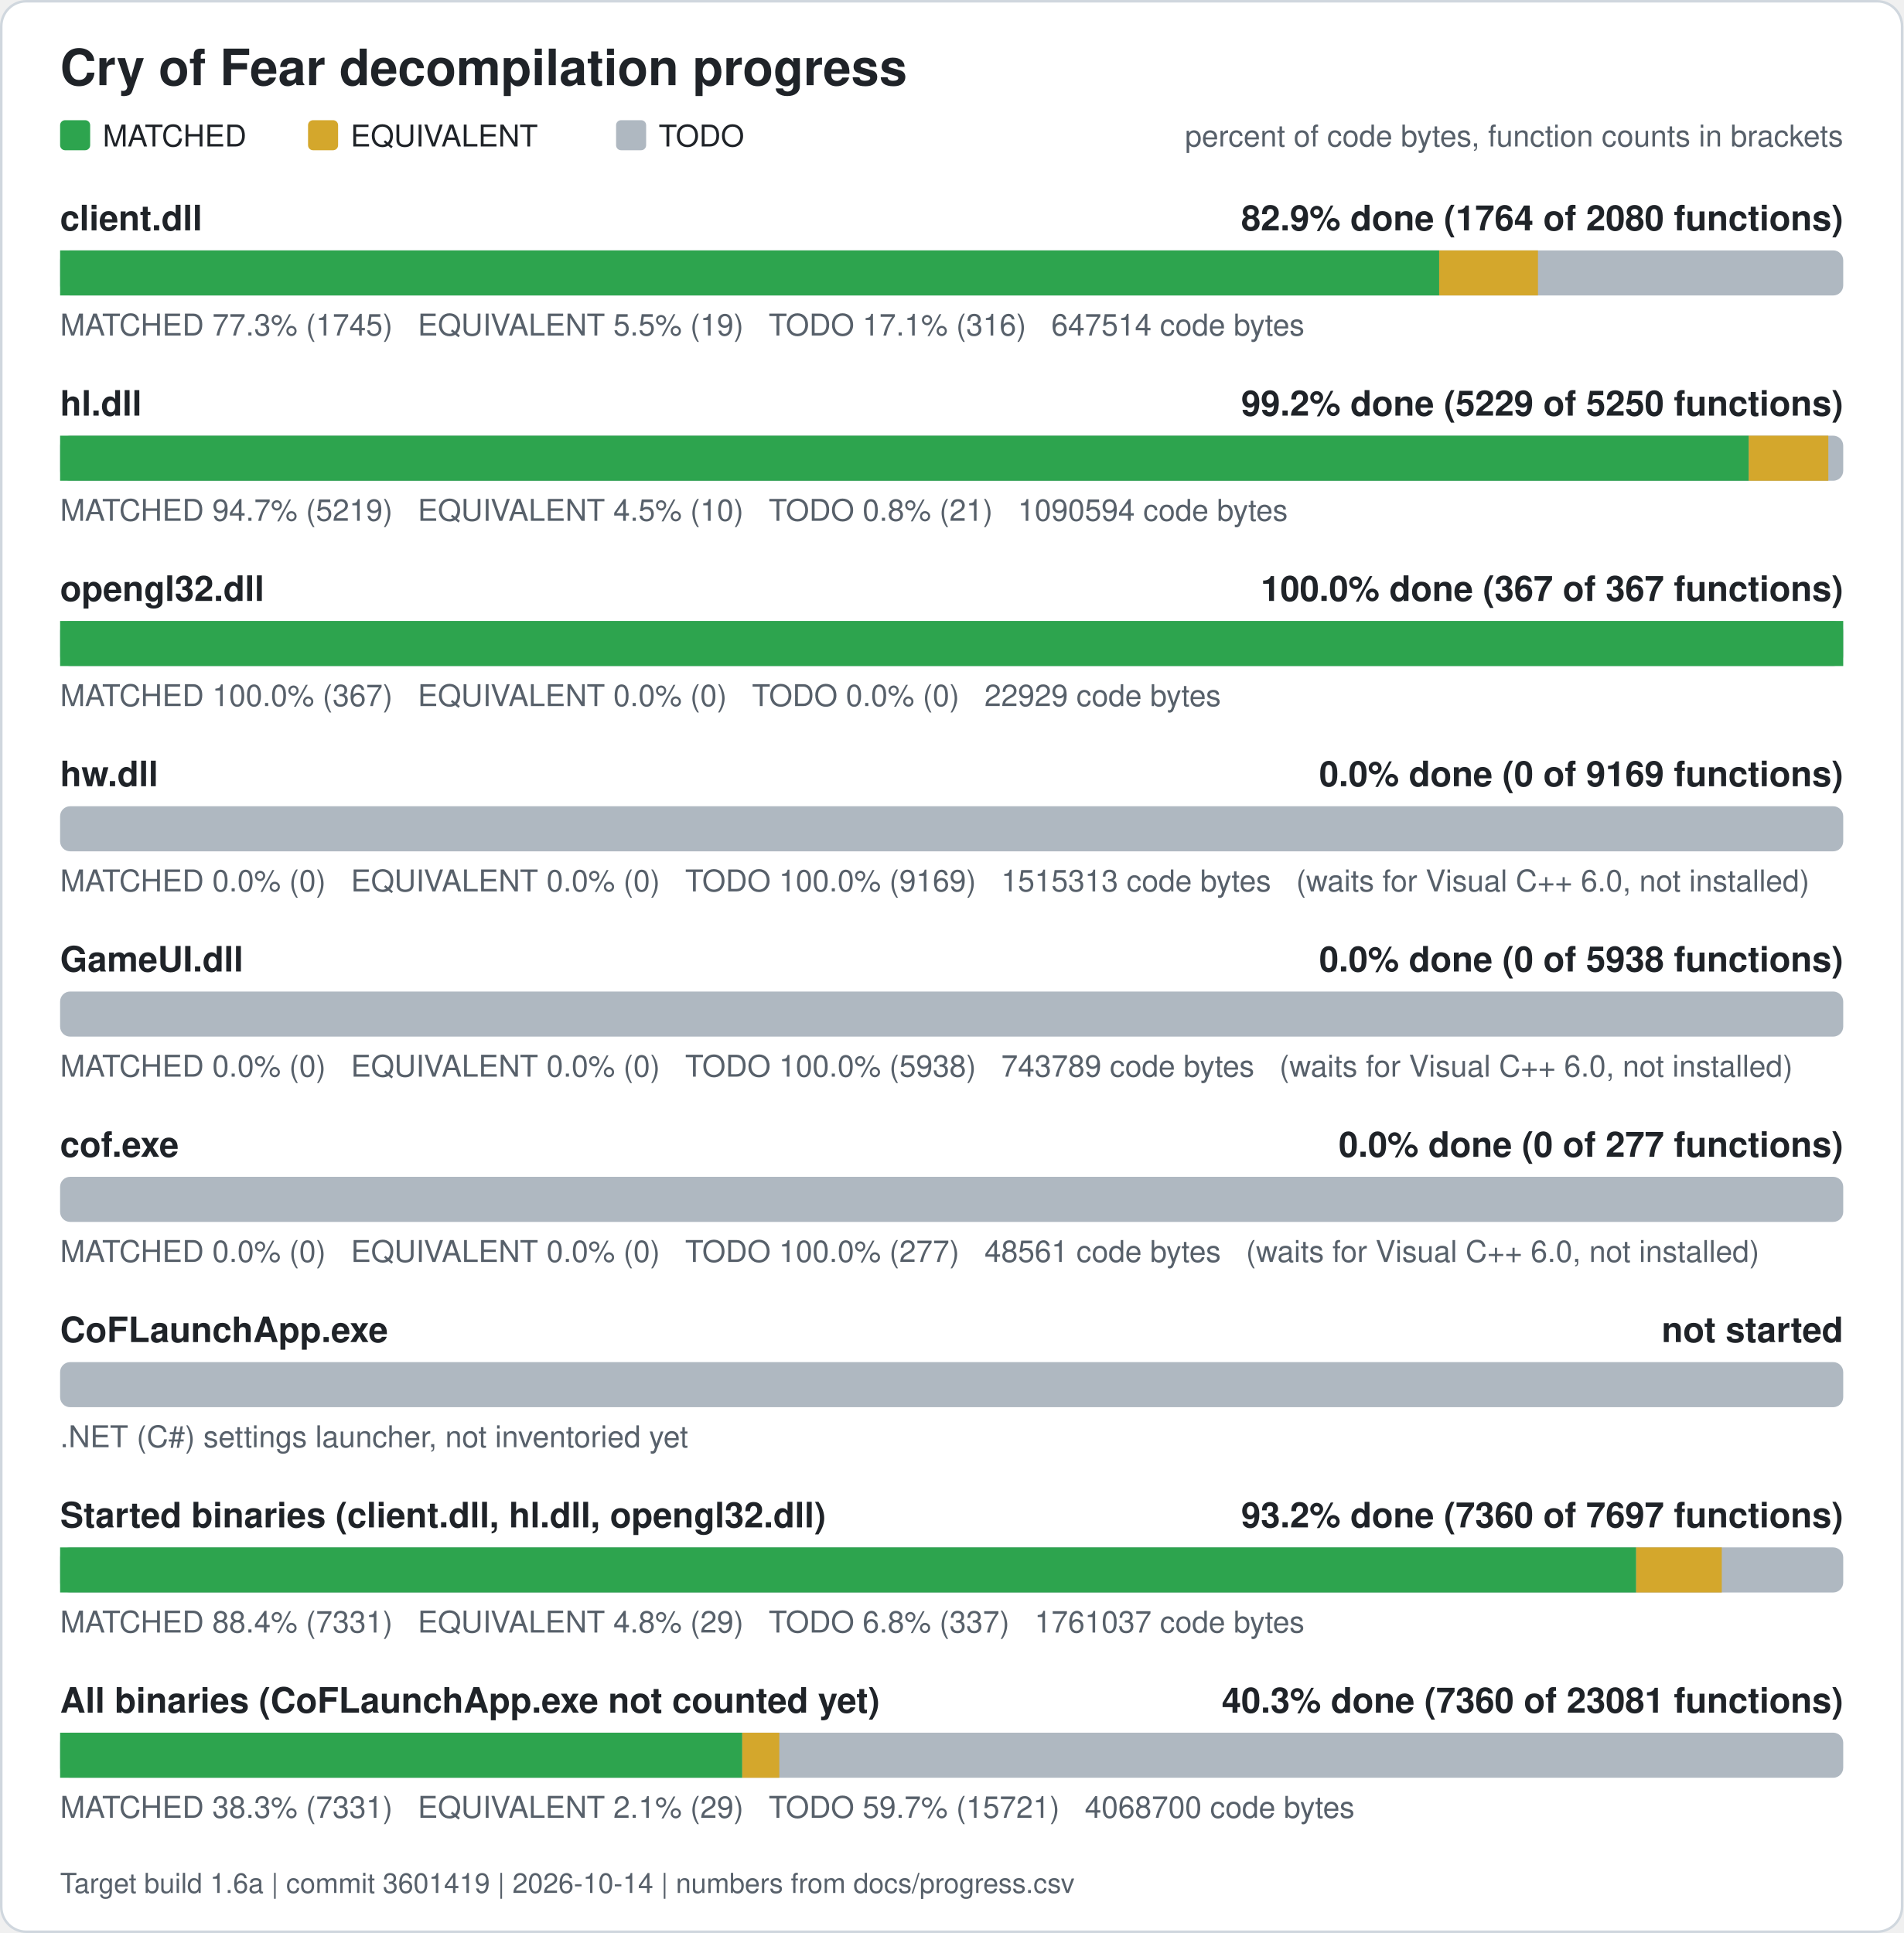
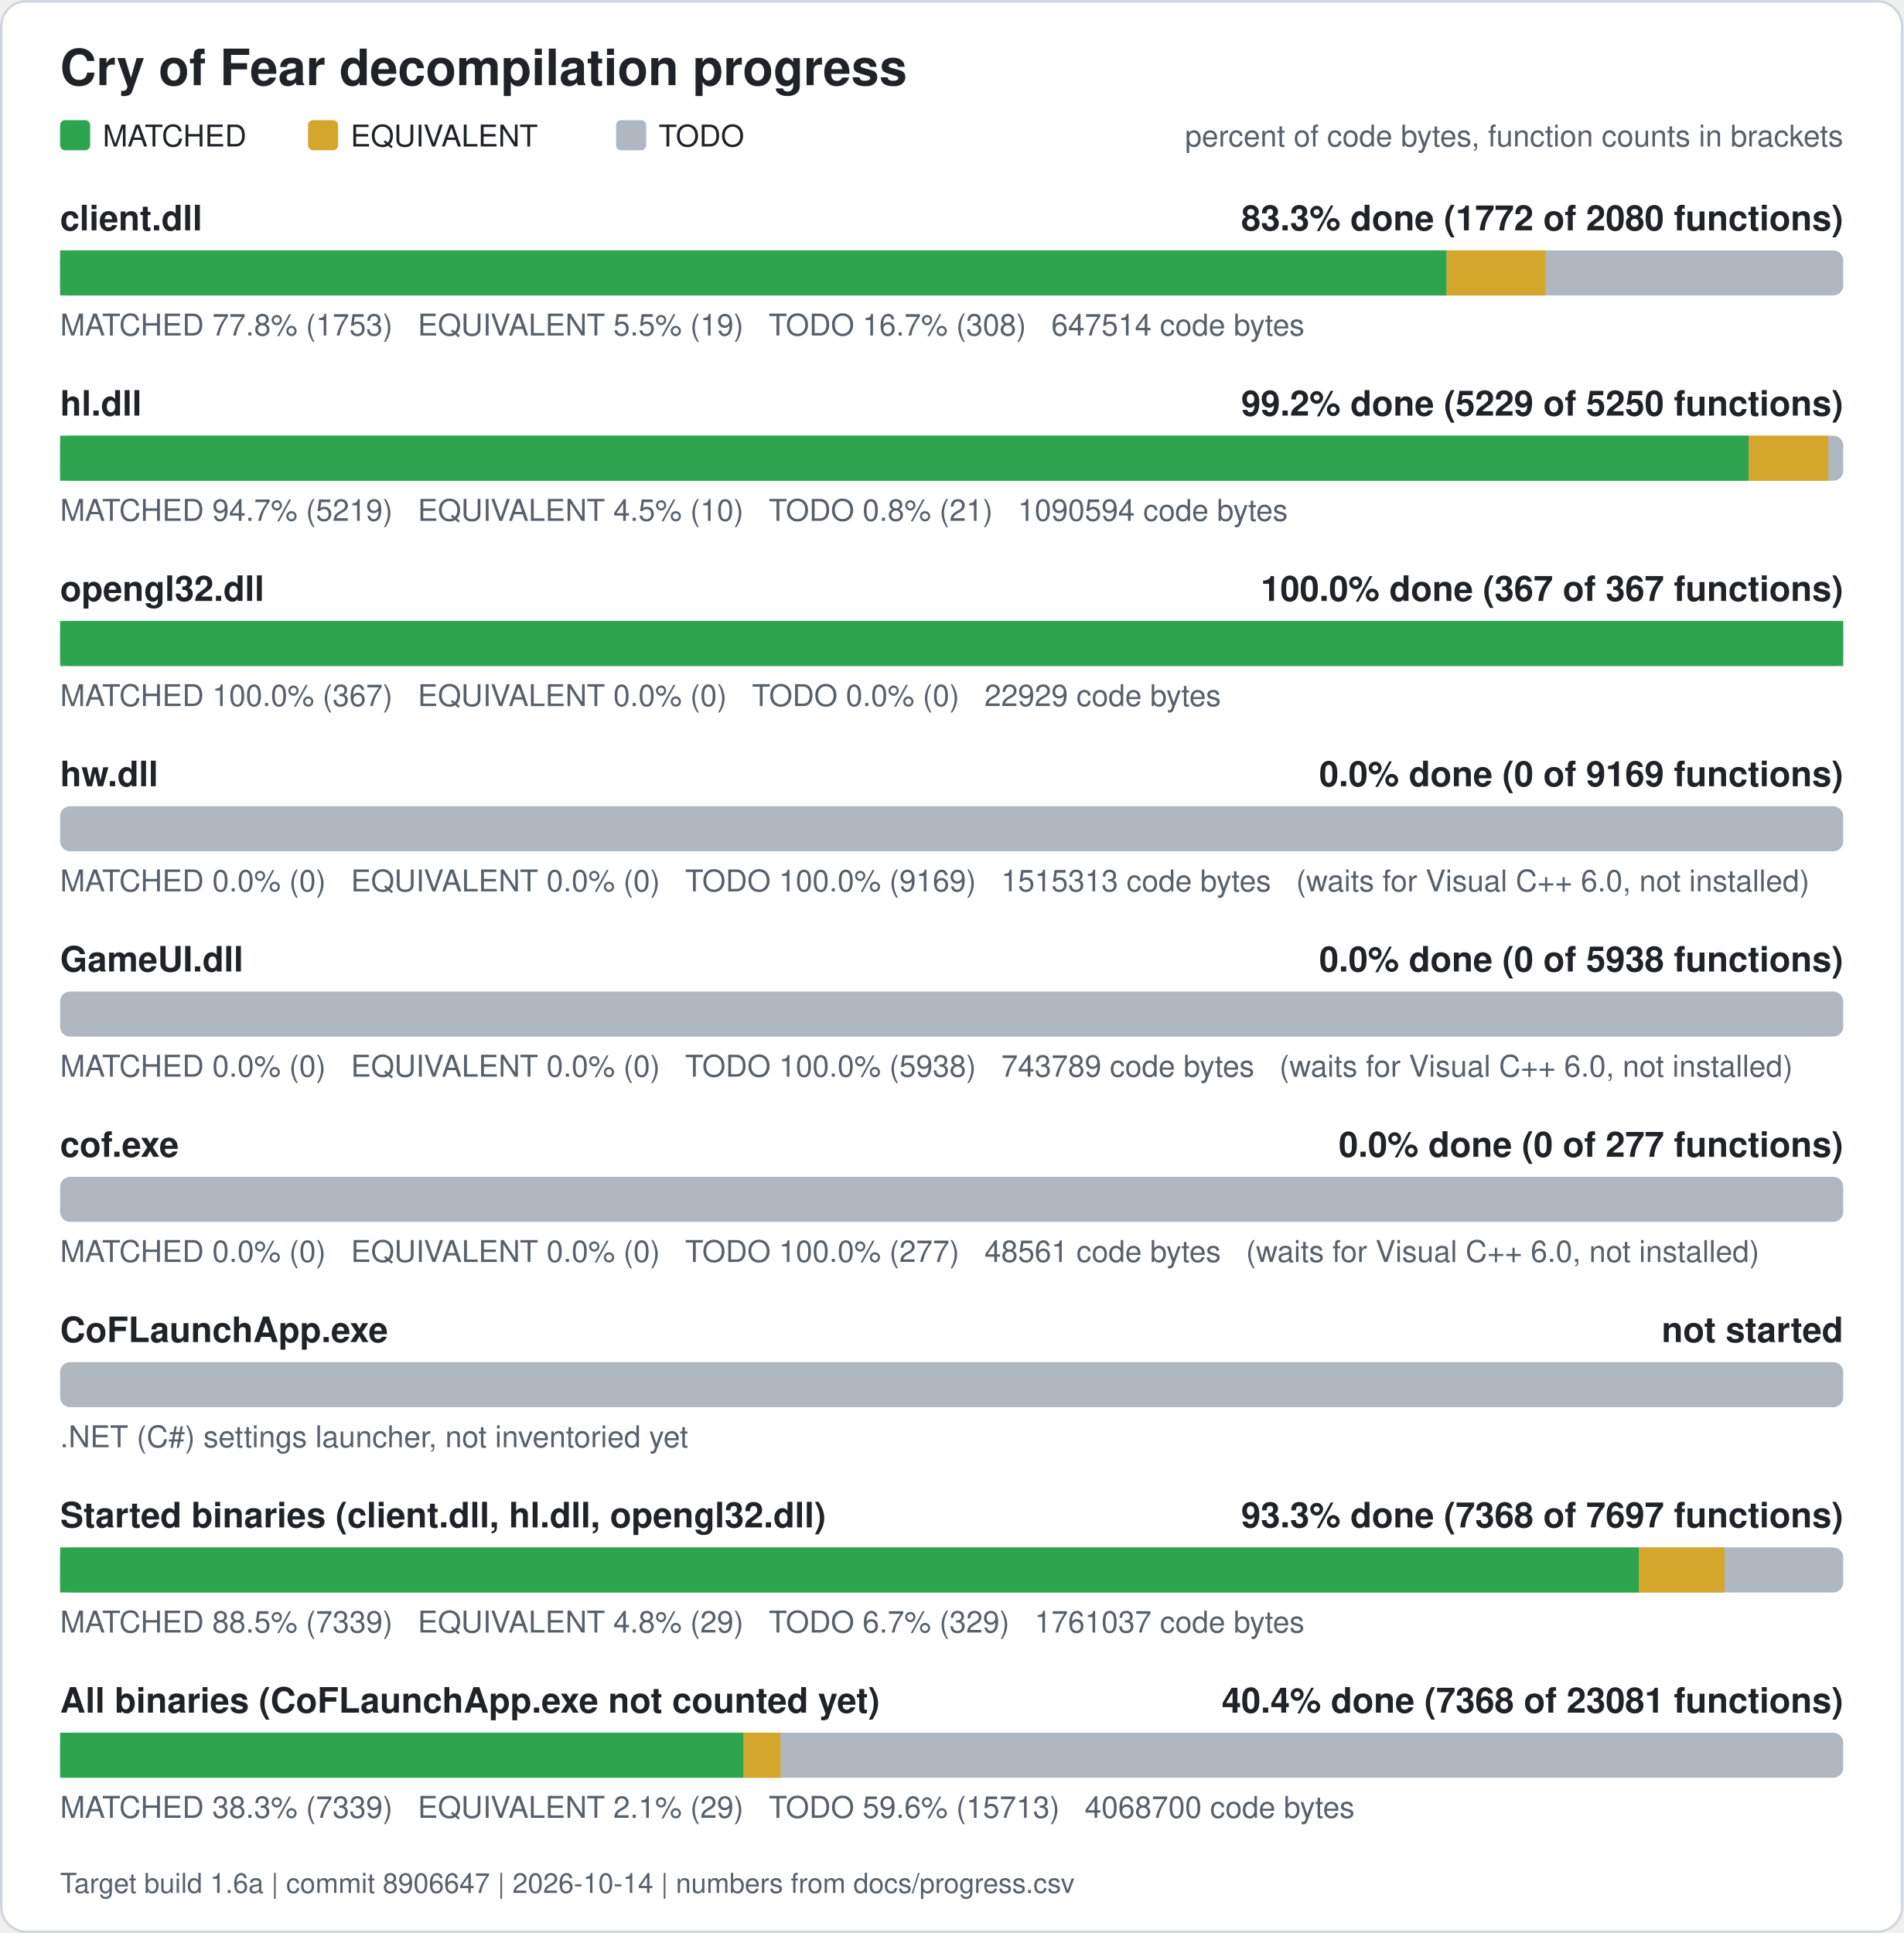
<svg xmlns="http://www.w3.org/2000/svg" width="760" height="772" viewBox="0 0 760 772" role="img" aria-label="Cry of Fear decompilation progress">
  <rect x="0.5" y="0.5" width="759" height="771" rx="10" fill="#ffffff" stroke="#d0d7de" />
  <text x="24" y="34" font-family="Segoe UI, Helvetica, Arial, sans-serif" font-size="20" font-weight="600" fill="#1f2328">Cry of Fear decompilation progress</text>
  <rect x="24" y="48" width="12" height="12" rx="2" fill="#2da44e" />
  <text x="41" y="58.5" font-family="Segoe UI, Helvetica, Arial, sans-serif" font-size="12" fill="#1f2328">MATCHED</text>
  <rect x="123" y="48" width="12" height="12" rx="2" fill="#d4a72c" />
  <text x="140" y="58.5" font-family="Segoe UI, Helvetica, Arial, sans-serif" font-size="12" fill="#1f2328">EQUIVALENT</text>
  <rect x="246" y="48" width="12" height="12" rx="2" fill="#afb8c1" />
  <text x="263" y="58.5" font-family="Segoe UI, Helvetica, Arial, sans-serif" font-size="12" fill="#1f2328">TODO</text>
  <text x="736" y="58.5" font-family="Segoe UI, Helvetica, Arial, sans-serif" font-size="12" fill="#57606a" text-anchor="end">percent of code bytes, function counts in brackets</text>
  <text x="24" y="92" font-family="Segoe UI, Helvetica, Arial, sans-serif" font-size="14" font-weight="600" fill="#1f2328">client.dll</text>
-   <text x="736" y="92" font-family="Segoe UI, Helvetica, Arial, sans-serif" font-size="14" font-weight="600" fill="#1f2328" text-anchor="end">82.9% done (1764 of 2080 functions)</text>
+   <text x="736" y="92" font-family="Segoe UI, Helvetica, Arial, sans-serif" font-size="14" font-weight="600" fill="#1f2328" text-anchor="end">83.3% done (1772 of 2080 functions)</text>
  <rect x="24" y="100" width="712" height="18" rx="4" fill="#afb8c1" />
-   <rect x="24.00" y="100" width="550.66" height="18" fill="#2da44e" />
-   <rect x="574.66" y="100" width="39.45" height="18" fill="#d4a72c" />
-   <text x="24" y="134" font-family="Segoe UI, Helvetica, Arial, sans-serif" font-size="12" fill="#57606a" xml:space="preserve">MATCHED 77.3% (1745)   EQUIVALENT 5.5% (19)   TODO 17.1% (316)   647514 code bytes</text>
+   <rect x="24.00" y="100" width="553.62" height="18" fill="#2da44e" />
+   <rect x="577.62" y="100" width="39.45" height="18" fill="#d4a72c" />
+   <text x="24" y="134" font-family="Segoe UI, Helvetica, Arial, sans-serif" font-size="12" fill="#57606a" xml:space="preserve">MATCHED 77.8% (1753)   EQUIVALENT 5.5% (19)   TODO 16.7% (308)   647514 code bytes</text>
  <text x="24" y="166" font-family="Segoe UI, Helvetica, Arial, sans-serif" font-size="14" font-weight="600" fill="#1f2328">hl.dll</text>
  <text x="736" y="166" font-family="Segoe UI, Helvetica, Arial, sans-serif" font-size="14" font-weight="600" fill="#1f2328" text-anchor="end">99.2% done (5229 of 5250 functions)</text>
  <rect x="24" y="174" width="712" height="18" rx="4" fill="#afb8c1" />
  <rect x="24.00" y="174" width="674.28" height="18" fill="#2da44e" />
  <rect x="698.28" y="174" width="31.77" height="18" fill="#d4a72c" />
  <text x="24" y="208" font-family="Segoe UI, Helvetica, Arial, sans-serif" font-size="12" fill="#57606a" xml:space="preserve">MATCHED 94.7% (5219)   EQUIVALENT 4.5% (10)   TODO 0.8% (21)   1090594 code bytes</text>
  <text x="24" y="240" font-family="Segoe UI, Helvetica, Arial, sans-serif" font-size="14" font-weight="600" fill="#1f2328">opengl32.dll</text>
  <text x="736" y="240" font-family="Segoe UI, Helvetica, Arial, sans-serif" font-size="14" font-weight="600" fill="#1f2328" text-anchor="end">100.0% done (367 of 367 functions)</text>
  <rect x="24" y="248" width="712" height="18" rx="4" fill="#afb8c1" />
  <rect x="24.00" y="248" width="712.00" height="18" fill="#2da44e" />
  <text x="24" y="282" font-family="Segoe UI, Helvetica, Arial, sans-serif" font-size="12" fill="#57606a" xml:space="preserve">MATCHED 100.0% (367)   EQUIVALENT 0.0% (0)   TODO 0.0% (0)   22929 code bytes</text>
  <text x="24" y="314" font-family="Segoe UI, Helvetica, Arial, sans-serif" font-size="14" font-weight="600" fill="#1f2328">hw.dll</text>
  <text x="736" y="314" font-family="Segoe UI, Helvetica, Arial, sans-serif" font-size="14" font-weight="600" fill="#1f2328" text-anchor="end">0.0% done (0 of 9169 functions)</text>
  <rect x="24" y="322" width="712" height="18" rx="4" fill="#afb8c1" />
  <text x="24" y="356" font-family="Segoe UI, Helvetica, Arial, sans-serif" font-size="12" fill="#57606a" xml:space="preserve">MATCHED 0.0% (0)   EQUIVALENT 0.0% (0)   TODO 100.0% (9169)   1515313 code bytes   (waits for Visual C++ 6.0, not installed)</text>
  <text x="24" y="388" font-family="Segoe UI, Helvetica, Arial, sans-serif" font-size="14" font-weight="600" fill="#1f2328">GameUI.dll</text>
  <text x="736" y="388" font-family="Segoe UI, Helvetica, Arial, sans-serif" font-size="14" font-weight="600" fill="#1f2328" text-anchor="end">0.0% done (0 of 5938 functions)</text>
  <rect x="24" y="396" width="712" height="18" rx="4" fill="#afb8c1" />
  <text x="24" y="430" font-family="Segoe UI, Helvetica, Arial, sans-serif" font-size="12" fill="#57606a" xml:space="preserve">MATCHED 0.0% (0)   EQUIVALENT 0.0% (0)   TODO 100.0% (5938)   743789 code bytes   (waits for Visual C++ 6.0, not installed)</text>
  <text x="24" y="462" font-family="Segoe UI, Helvetica, Arial, sans-serif" font-size="14" font-weight="600" fill="#1f2328">cof.exe</text>
  <text x="736" y="462" font-family="Segoe UI, Helvetica, Arial, sans-serif" font-size="14" font-weight="600" fill="#1f2328" text-anchor="end">0.0% done (0 of 277 functions)</text>
  <rect x="24" y="470" width="712" height="18" rx="4" fill="#afb8c1" />
  <text x="24" y="504" font-family="Segoe UI, Helvetica, Arial, sans-serif" font-size="12" fill="#57606a" xml:space="preserve">MATCHED 0.0% (0)   EQUIVALENT 0.0% (0)   TODO 100.0% (277)   48561 code bytes   (waits for Visual C++ 6.0, not installed)</text>
  <text x="24" y="536" font-family="Segoe UI, Helvetica, Arial, sans-serif" font-size="14" font-weight="600" fill="#1f2328">CoFLaunchApp.exe</text>
  <text x="736" y="536" font-family="Segoe UI, Helvetica, Arial, sans-serif" font-size="14" font-weight="600" fill="#1f2328" text-anchor="end">not started</text>
  <rect x="24" y="544" width="712" height="18" rx="4" fill="#afb8c1" />
  <text x="24" y="578" font-family="Segoe UI, Helvetica, Arial, sans-serif" font-size="12" fill="#57606a">.NET (C#) settings launcher, not inventoried yet</text>
  <text x="24" y="610" font-family="Segoe UI, Helvetica, Arial, sans-serif" font-size="14" font-weight="600" fill="#1f2328">Started binaries (client.dll, hl.dll, opengl32.dll)</text>
-   <text x="736" y="610" font-family="Segoe UI, Helvetica, Arial, sans-serif" font-size="14" font-weight="600" fill="#1f2328" text-anchor="end">93.2% done (7360 of 7697 functions)</text>
+   <text x="736" y="610" font-family="Segoe UI, Helvetica, Arial, sans-serif" font-size="14" font-weight="600" fill="#1f2328" text-anchor="end">93.3% done (7368 of 7697 functions)</text>
  <rect x="24" y="618" width="712" height="18" rx="4" fill="#afb8c1" />
-   <rect x="24.00" y="618" width="629.32" height="18" fill="#2da44e" />
-   <rect x="653.32" y="618" width="34.18" height="18" fill="#d4a72c" />
-   <text x="24" y="652" font-family="Segoe UI, Helvetica, Arial, sans-serif" font-size="12" fill="#57606a" xml:space="preserve">MATCHED 88.4% (7331)   EQUIVALENT 4.8% (29)   TODO 6.8% (337)   1761037 code bytes</text>
+   <rect x="24.00" y="618" width="630.41" height="18" fill="#2da44e" />
+   <rect x="654.41" y="618" width="34.18" height="18" fill="#d4a72c" />
+   <text x="24" y="652" font-family="Segoe UI, Helvetica, Arial, sans-serif" font-size="12" fill="#57606a" xml:space="preserve">MATCHED 88.5% (7339)   EQUIVALENT 4.8% (29)   TODO 6.7% (329)   1761037 code bytes</text>
  <text x="24" y="684" font-family="Segoe UI, Helvetica, Arial, sans-serif" font-size="14" font-weight="600" fill="#1f2328">All binaries (CoFLaunchApp.exe not counted yet)</text>
-   <text x="736" y="684" font-family="Segoe UI, Helvetica, Arial, sans-serif" font-size="14" font-weight="600" fill="#1f2328" text-anchor="end">40.3% done (7360 of 23081 functions)</text>
+   <text x="736" y="684" font-family="Segoe UI, Helvetica, Arial, sans-serif" font-size="14" font-weight="600" fill="#1f2328" text-anchor="end">40.4% done (7368 of 23081 functions)</text>
  <rect x="24" y="692" width="712" height="18" rx="4" fill="#afb8c1" />
-   <rect x="24.00" y="692" width="272.38" height="18" fill="#2da44e" />
-   <rect x="296.38" y="692" width="14.79" height="18" fill="#d4a72c" />
-   <text x="24" y="726" font-family="Segoe UI, Helvetica, Arial, sans-serif" font-size="12" fill="#57606a" xml:space="preserve">MATCHED 38.3% (7331)   EQUIVALENT 2.1% (29)   TODO 59.7% (15721)   4068700 code bytes</text>
-   <text x="24" y="756" font-family="Segoe UI, Helvetica, Arial, sans-serif" font-size="11" fill="#57606a">Target build 1.6a | commit 3601419 | 2026-10-14 | numbers from docs/progress.csv</text>
+   <rect x="24.00" y="692" width="272.86" height="18" fill="#2da44e" />
+   <rect x="296.86" y="692" width="14.79" height="18" fill="#d4a72c" />
+   <text x="24" y="726" font-family="Segoe UI, Helvetica, Arial, sans-serif" font-size="12" fill="#57606a" xml:space="preserve">MATCHED 38.3% (7339)   EQUIVALENT 2.1% (29)   TODO 59.6% (15713)   4068700 code bytes</text>
+   <text x="24" y="756" font-family="Segoe UI, Helvetica, Arial, sans-serif" font-size="11" fill="#57606a">Target build 1.6a | commit 8906647 | 2026-10-14 | numbers from docs/progress.csv</text>
</svg>
